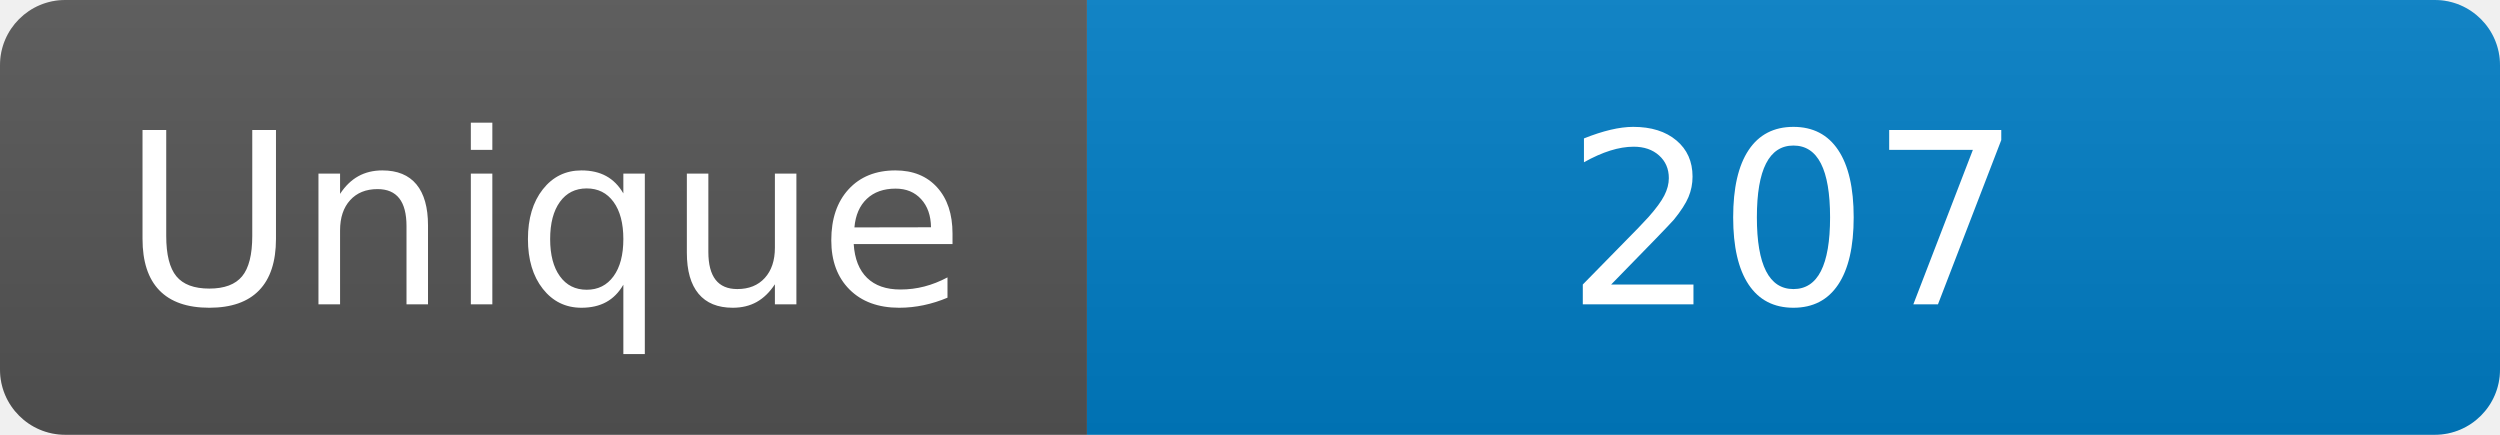
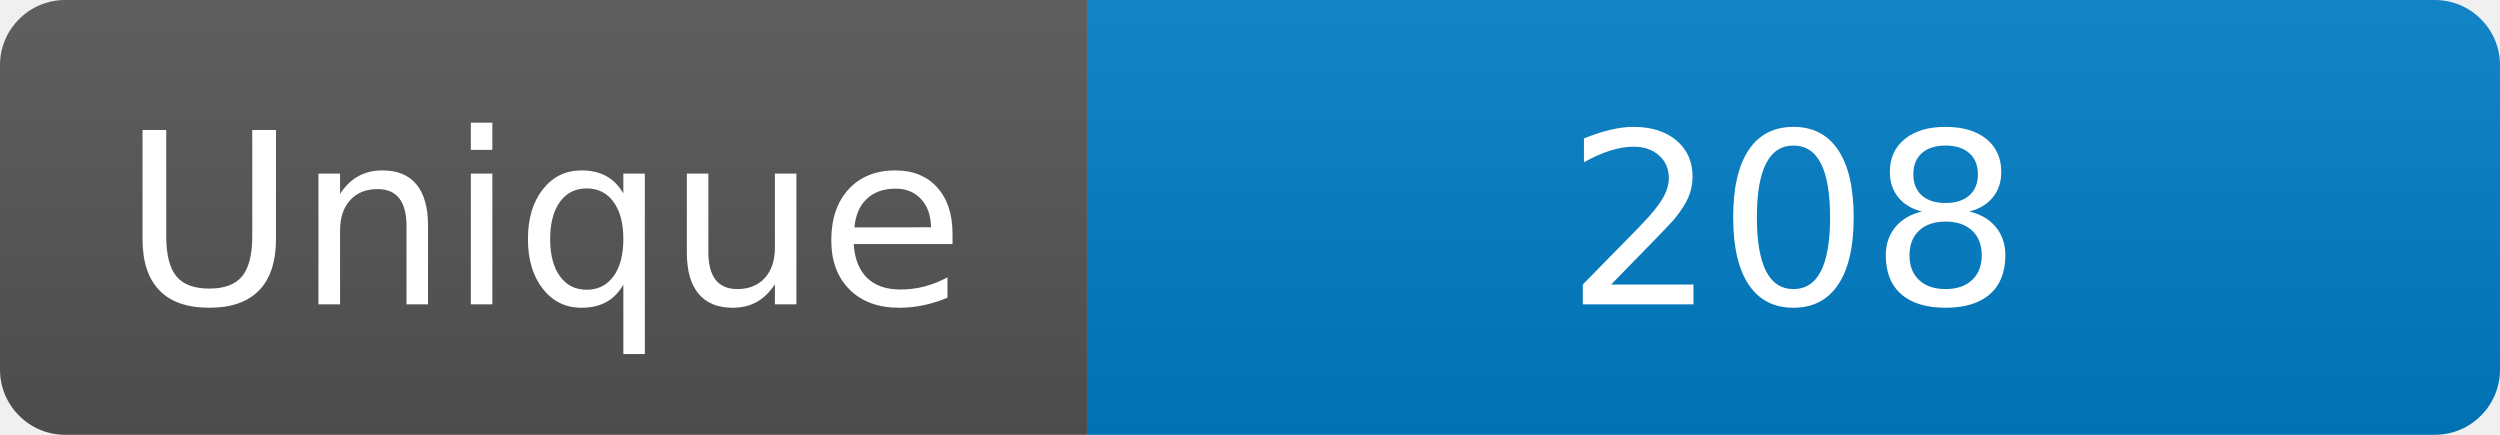
<svg xmlns="http://www.w3.org/2000/svg" width="115" height="20" role="img" aria-label="Maintained?: yes">
  <linearGradient id="s" x2="0" y2="100%">
    <stop offset="0" stop-color="#bbb" stop-opacity=".1" />
    <stop offset="1" stop-opacity=".1" />
  </linearGradient>
  <clipPath id="r">
    <rect width="115" height="20" rx="3" fill="#fff" />
  </clipPath>
  <g clip-path="url(#r)">
    <rect width="50" height="20" fill="#555" />
    <rect x="50" width="160" height="20" fill="#007ec6" />
    <rect width="115" height="20" fill="url(#s)" />
  </g>
  <g fill="#fff" text-anchor="middle" font-family="Verdana,Geneva,DejaVu Sans,sans-serif" font-size="110">
    <text x="250" y="140" transform="scale(.1)" fill="#fff">Unique</text>
-     <text x="825" y="140" transform="scale(.1)" fill="#fff">207</text>
+     <text x="825" y="140" transform="scale(.1)" fill="#fff">208</text>
  </g>
</svg>
